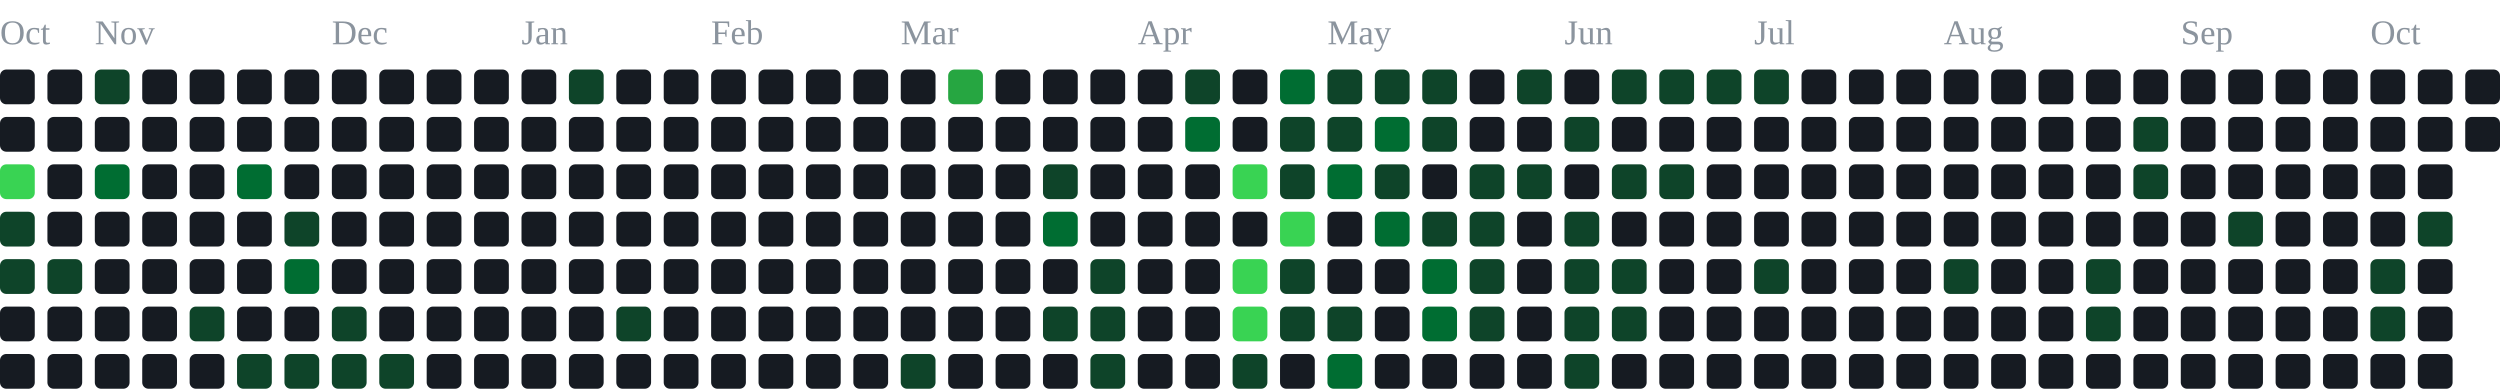
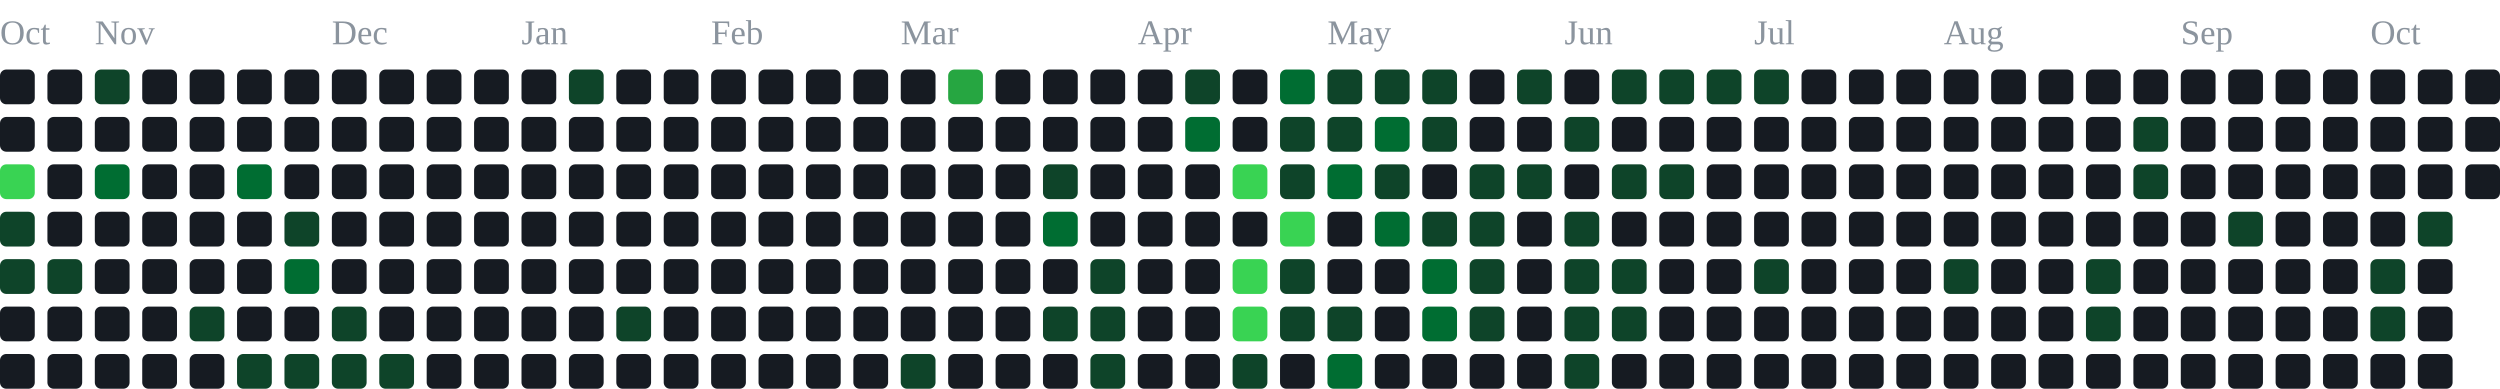
<svg xmlns="http://www.w3.org/2000/svg" width="791" height="123" viewBox="0 0 791 123" role="img" aria-label="contribution graph">
  <text x="0" y="14" font-size="11" fill="#8b949e">Oct</text>
  <text x="30" y="14" font-size="11" fill="#8b949e">Nov</text>
  <text x="105" y="14" font-size="11" fill="#8b949e">Dec</text>
  <text x="165" y="14" font-size="11" fill="#8b949e">Jan</text>
  <text x="225" y="14" font-size="11" fill="#8b949e">Feb</text>
  <text x="285" y="14" font-size="11" fill="#8b949e">Mar</text>
  <text x="360" y="14" font-size="11" fill="#8b949e">Apr</text>
  <text x="420" y="14" font-size="11" fill="#8b949e">May</text>
  <text x="495" y="14" font-size="11" fill="#8b949e">Jun</text>
  <text x="555" y="14" font-size="11" fill="#8b949e">Jul</text>
  <text x="615" y="14" font-size="11" fill="#8b949e">Aug</text>
  <text x="690" y="14" font-size="11" fill="#8b949e">Sep</text>
  <text x="750" y="14" font-size="11" fill="#8b949e">Oct</text>
  <rect x="0" y="22" width="11" height="11" rx="2" fill="#161b22" />
  <rect x="0" y="37" width="11" height="11" rx="2" fill="#161b22" />
  <rect x="0" y="52" width="11" height="11" rx="2" fill="#39d353" />
  <rect x="0" y="67" width="11" height="11" rx="2" fill="#0e4429" />
  <rect x="0" y="82" width="11" height="11" rx="2" fill="#0e4429" />
  <rect x="0" y="97" width="11" height="11" rx="2" fill="#161b22" />
  <rect x="0" y="112" width="11" height="11" rx="2" fill="#161b22" />
  <rect x="15" y="22" width="11" height="11" rx="2" fill="#161b22" />
  <rect x="15" y="37" width="11" height="11" rx="2" fill="#161b22" />
  <rect x="15" y="52" width="11" height="11" rx="2" fill="#161b22" />
  <rect x="15" y="67" width="11" height="11" rx="2" fill="#161b22" />
  <rect x="15" y="82" width="11" height="11" rx="2" fill="#0e4429" />
  <rect x="15" y="97" width="11" height="11" rx="2" fill="#161b22" />
  <rect x="15" y="112" width="11" height="11" rx="2" fill="#161b22" />
  <rect x="30" y="22" width="11" height="11" rx="2" fill="#0e4429" />
  <rect x="30" y="37" width="11" height="11" rx="2" fill="#161b22" />
  <rect x="30" y="52" width="11" height="11" rx="2" fill="#006d32" />
  <rect x="30" y="67" width="11" height="11" rx="2" fill="#161b22" />
  <rect x="30" y="82" width="11" height="11" rx="2" fill="#161b22" />
  <rect x="30" y="97" width="11" height="11" rx="2" fill="#161b22" />
  <rect x="30" y="112" width="11" height="11" rx="2" fill="#161b22" />
  <rect x="45" y="22" width="11" height="11" rx="2" fill="#161b22" />
  <rect x="45" y="37" width="11" height="11" rx="2" fill="#161b22" />
  <rect x="45" y="52" width="11" height="11" rx="2" fill="#161b22" />
  <rect x="45" y="67" width="11" height="11" rx="2" fill="#161b22" />
  <rect x="45" y="82" width="11" height="11" rx="2" fill="#161b22" />
  <rect x="45" y="97" width="11" height="11" rx="2" fill="#161b22" />
  <rect x="45" y="112" width="11" height="11" rx="2" fill="#161b22" />
  <rect x="60" y="22" width="11" height="11" rx="2" fill="#161b22" />
  <rect x="60" y="37" width="11" height="11" rx="2" fill="#161b22" />
  <rect x="60" y="52" width="11" height="11" rx="2" fill="#161b22" />
  <rect x="60" y="67" width="11" height="11" rx="2" fill="#161b22" />
  <rect x="60" y="82" width="11" height="11" rx="2" fill="#161b22" />
  <rect x="60" y="97" width="11" height="11" rx="2" fill="#0e4429" />
  <rect x="60" y="112" width="11" height="11" rx="2" fill="#161b22" />
  <rect x="75" y="22" width="11" height="11" rx="2" fill="#161b22" />
  <rect x="75" y="37" width="11" height="11" rx="2" fill="#161b22" />
  <rect x="75" y="52" width="11" height="11" rx="2" fill="#006d32" />
  <rect x="75" y="67" width="11" height="11" rx="2" fill="#161b22" />
  <rect x="75" y="82" width="11" height="11" rx="2" fill="#161b22" />
  <rect x="75" y="97" width="11" height="11" rx="2" fill="#161b22" />
  <rect x="75" y="112" width="11" height="11" rx="2" fill="#0e4429" />
  <rect x="90" y="22" width="11" height="11" rx="2" fill="#161b22" />
  <rect x="90" y="37" width="11" height="11" rx="2" fill="#161b22" />
  <rect x="90" y="52" width="11" height="11" rx="2" fill="#161b22" />
  <rect x="90" y="67" width="11" height="11" rx="2" fill="#0e4429" />
  <rect x="90" y="82" width="11" height="11" rx="2" fill="#006d32" />
  <rect x="90" y="97" width="11" height="11" rx="2" fill="#161b22" />
  <rect x="90" y="112" width="11" height="11" rx="2" fill="#0e4429" />
  <rect x="105" y="22" width="11" height="11" rx="2" fill="#161b22" />
  <rect x="105" y="37" width="11" height="11" rx="2" fill="#161b22" />
  <rect x="105" y="52" width="11" height="11" rx="2" fill="#161b22" />
  <rect x="105" y="67" width="11" height="11" rx="2" fill="#161b22" />
  <rect x="105" y="82" width="11" height="11" rx="2" fill="#161b22" />
  <rect x="105" y="97" width="11" height="11" rx="2" fill="#0e4429" />
  <rect x="105" y="112" width="11" height="11" rx="2" fill="#0e4429" />
  <rect x="120" y="22" width="11" height="11" rx="2" fill="#161b22" />
  <rect x="120" y="37" width="11" height="11" rx="2" fill="#161b22" />
  <rect x="120" y="52" width="11" height="11" rx="2" fill="#161b22" />
  <rect x="120" y="67" width="11" height="11" rx="2" fill="#161b22" />
  <rect x="120" y="82" width="11" height="11" rx="2" fill="#161b22" />
  <rect x="120" y="97" width="11" height="11" rx="2" fill="#161b22" />
  <rect x="120" y="112" width="11" height="11" rx="2" fill="#0e4429" />
  <rect x="135" y="22" width="11" height="11" rx="2" fill="#161b22" />
  <rect x="135" y="37" width="11" height="11" rx="2" fill="#161b22" />
  <rect x="135" y="52" width="11" height="11" rx="2" fill="#161b22" />
  <rect x="135" y="67" width="11" height="11" rx="2" fill="#161b22" />
  <rect x="135" y="82" width="11" height="11" rx="2" fill="#161b22" />
  <rect x="135" y="97" width="11" height="11" rx="2" fill="#161b22" />
  <rect x="135" y="112" width="11" height="11" rx="2" fill="#161b22" />
  <rect x="150" y="22" width="11" height="11" rx="2" fill="#161b22" />
  <rect x="150" y="37" width="11" height="11" rx="2" fill="#161b22" />
  <rect x="150" y="52" width="11" height="11" rx="2" fill="#161b22" />
  <rect x="150" y="67" width="11" height="11" rx="2" fill="#161b22" />
  <rect x="150" y="82" width="11" height="11" rx="2" fill="#161b22" />
  <rect x="150" y="97" width="11" height="11" rx="2" fill="#161b22" />
  <rect x="150" y="112" width="11" height="11" rx="2" fill="#161b22" />
  <rect x="165" y="22" width="11" height="11" rx="2" fill="#161b22" />
  <rect x="165" y="37" width="11" height="11" rx="2" fill="#161b22" />
  <rect x="165" y="52" width="11" height="11" rx="2" fill="#161b22" />
  <rect x="165" y="67" width="11" height="11" rx="2" fill="#161b22" />
  <rect x="165" y="82" width="11" height="11" rx="2" fill="#161b22" />
  <rect x="165" y="97" width="11" height="11" rx="2" fill="#161b22" />
  <rect x="165" y="112" width="11" height="11" rx="2" fill="#161b22" />
  <rect x="180" y="22" width="11" height="11" rx="2" fill="#0e4429" />
  <rect x="180" y="37" width="11" height="11" rx="2" fill="#161b22" />
  <rect x="180" y="52" width="11" height="11" rx="2" fill="#161b22" />
  <rect x="180" y="67" width="11" height="11" rx="2" fill="#161b22" />
  <rect x="180" y="82" width="11" height="11" rx="2" fill="#161b22" />
  <rect x="180" y="97" width="11" height="11" rx="2" fill="#161b22" />
  <rect x="180" y="112" width="11" height="11" rx="2" fill="#161b22" />
  <rect x="195" y="22" width="11" height="11" rx="2" fill="#161b22" />
  <rect x="195" y="37" width="11" height="11" rx="2" fill="#161b22" />
  <rect x="195" y="52" width="11" height="11" rx="2" fill="#161b22" />
  <rect x="195" y="67" width="11" height="11" rx="2" fill="#161b22" />
  <rect x="195" y="82" width="11" height="11" rx="2" fill="#161b22" />
  <rect x="195" y="97" width="11" height="11" rx="2" fill="#0e4429" />
  <rect x="195" y="112" width="11" height="11" rx="2" fill="#161b22" />
  <rect x="210" y="22" width="11" height="11" rx="2" fill="#161b22" />
  <rect x="210" y="37" width="11" height="11" rx="2" fill="#161b22" />
  <rect x="210" y="52" width="11" height="11" rx="2" fill="#161b22" />
  <rect x="210" y="67" width="11" height="11" rx="2" fill="#161b22" />
  <rect x="210" y="82" width="11" height="11" rx="2" fill="#161b22" />
  <rect x="210" y="97" width="11" height="11" rx="2" fill="#161b22" />
  <rect x="210" y="112" width="11" height="11" rx="2" fill="#161b22" />
  <rect x="225" y="22" width="11" height="11" rx="2" fill="#161b22" />
  <rect x="225" y="37" width="11" height="11" rx="2" fill="#161b22" />
  <rect x="225" y="52" width="11" height="11" rx="2" fill="#161b22" />
  <rect x="225" y="67" width="11" height="11" rx="2" fill="#161b22" />
  <rect x="225" y="82" width="11" height="11" rx="2" fill="#161b22" />
  <rect x="225" y="97" width="11" height="11" rx="2" fill="#161b22" />
  <rect x="225" y="112" width="11" height="11" rx="2" fill="#161b22" />
  <rect x="240" y="22" width="11" height="11" rx="2" fill="#161b22" />
  <rect x="240" y="37" width="11" height="11" rx="2" fill="#161b22" />
  <rect x="240" y="52" width="11" height="11" rx="2" fill="#161b22" />
  <rect x="240" y="67" width="11" height="11" rx="2" fill="#161b22" />
  <rect x="240" y="82" width="11" height="11" rx="2" fill="#161b22" />
  <rect x="240" y="97" width="11" height="11" rx="2" fill="#161b22" />
  <rect x="240" y="112" width="11" height="11" rx="2" fill="#161b22" />
  <rect x="255" y="22" width="11" height="11" rx="2" fill="#161b22" />
  <rect x="255" y="37" width="11" height="11" rx="2" fill="#161b22" />
  <rect x="255" y="52" width="11" height="11" rx="2" fill="#161b22" />
  <rect x="255" y="67" width="11" height="11" rx="2" fill="#161b22" />
  <rect x="255" y="82" width="11" height="11" rx="2" fill="#161b22" />
  <rect x="255" y="97" width="11" height="11" rx="2" fill="#161b22" />
  <rect x="255" y="112" width="11" height="11" rx="2" fill="#161b22" />
  <rect x="270" y="22" width="11" height="11" rx="2" fill="#161b22" />
  <rect x="270" y="37" width="11" height="11" rx="2" fill="#161b22" />
  <rect x="270" y="52" width="11" height="11" rx="2" fill="#161b22" />
  <rect x="270" y="67" width="11" height="11" rx="2" fill="#161b22" />
  <rect x="270" y="82" width="11" height="11" rx="2" fill="#161b22" />
  <rect x="270" y="97" width="11" height="11" rx="2" fill="#161b22" />
  <rect x="270" y="112" width="11" height="11" rx="2" fill="#161b22" />
  <rect x="285" y="22" width="11" height="11" rx="2" fill="#161b22" />
  <rect x="285" y="37" width="11" height="11" rx="2" fill="#161b22" />
  <rect x="285" y="52" width="11" height="11" rx="2" fill="#161b22" />
  <rect x="285" y="67" width="11" height="11" rx="2" fill="#161b22" />
  <rect x="285" y="82" width="11" height="11" rx="2" fill="#161b22" />
  <rect x="285" y="97" width="11" height="11" rx="2" fill="#161b22" />
  <rect x="285" y="112" width="11" height="11" rx="2" fill="#0e4429" />
  <rect x="300" y="22" width="11" height="11" rx="2" fill="#26a641" />
  <rect x="300" y="37" width="11" height="11" rx="2" fill="#161b22" />
  <rect x="300" y="52" width="11" height="11" rx="2" fill="#161b22" />
  <rect x="300" y="67" width="11" height="11" rx="2" fill="#161b22" />
  <rect x="300" y="82" width="11" height="11" rx="2" fill="#161b22" />
  <rect x="300" y="97" width="11" height="11" rx="2" fill="#161b22" />
  <rect x="300" y="112" width="11" height="11" rx="2" fill="#161b22" />
  <rect x="315" y="22" width="11" height="11" rx="2" fill="#161b22" />
  <rect x="315" y="37" width="11" height="11" rx="2" fill="#161b22" />
  <rect x="315" y="52" width="11" height="11" rx="2" fill="#161b22" />
  <rect x="315" y="67" width="11" height="11" rx="2" fill="#161b22" />
  <rect x="315" y="82" width="11" height="11" rx="2" fill="#161b22" />
  <rect x="315" y="97" width="11" height="11" rx="2" fill="#161b22" />
  <rect x="315" y="112" width="11" height="11" rx="2" fill="#161b22" />
  <rect x="330" y="22" width="11" height="11" rx="2" fill="#161b22" />
  <rect x="330" y="37" width="11" height="11" rx="2" fill="#161b22" />
  <rect x="330" y="52" width="11" height="11" rx="2" fill="#0e4429" />
  <rect x="330" y="67" width="11" height="11" rx="2" fill="#006d32" />
  <rect x="330" y="82" width="11" height="11" rx="2" fill="#161b22" />
  <rect x="330" y="97" width="11" height="11" rx="2" fill="#0e4429" />
  <rect x="330" y="112" width="11" height="11" rx="2" fill="#161b22" />
  <rect x="345" y="22" width="11" height="11" rx="2" fill="#161b22" />
  <rect x="345" y="37" width="11" height="11" rx="2" fill="#161b22" />
  <rect x="345" y="52" width="11" height="11" rx="2" fill="#161b22" />
  <rect x="345" y="67" width="11" height="11" rx="2" fill="#161b22" />
  <rect x="345" y="82" width="11" height="11" rx="2" fill="#0e4429" />
  <rect x="345" y="97" width="11" height="11" rx="2" fill="#0e4429" />
  <rect x="345" y="112" width="11" height="11" rx="2" fill="#0e4429" />
  <rect x="360" y="22" width="11" height="11" rx="2" fill="#161b22" />
  <rect x="360" y="37" width="11" height="11" rx="2" fill="#161b22" />
  <rect x="360" y="52" width="11" height="11" rx="2" fill="#161b22" />
  <rect x="360" y="67" width="11" height="11" rx="2" fill="#161b22" />
  <rect x="360" y="82" width="11" height="11" rx="2" fill="#161b22" />
  <rect x="360" y="97" width="11" height="11" rx="2" fill="#161b22" />
  <rect x="360" y="112" width="11" height="11" rx="2" fill="#161b22" />
  <rect x="375" y="22" width="11" height="11" rx="2" fill="#0e4429" />
  <rect x="375" y="37" width="11" height="11" rx="2" fill="#006d32" />
  <rect x="375" y="52" width="11" height="11" rx="2" fill="#161b22" />
  <rect x="375" y="67" width="11" height="11" rx="2" fill="#161b22" />
  <rect x="375" y="82" width="11" height="11" rx="2" fill="#161b22" />
  <rect x="375" y="97" width="11" height="11" rx="2" fill="#161b22" />
  <rect x="375" y="112" width="11" height="11" rx="2" fill="#161b22" />
  <rect x="390" y="22" width="11" height="11" rx="2" fill="#161b22" />
  <rect x="390" y="37" width="11" height="11" rx="2" fill="#161b22" />
  <rect x="390" y="52" width="11" height="11" rx="2" fill="#39d353" />
  <rect x="390" y="67" width="11" height="11" rx="2" fill="#161b22" />
  <rect x="390" y="82" width="11" height="11" rx="2" fill="#39d353" />
  <rect x="390" y="97" width="11" height="11" rx="2" fill="#39d353" />
  <rect x="390" y="112" width="11" height="11" rx="2" fill="#0e4429" />
  <rect x="405" y="22" width="11" height="11" rx="2" fill="#006d32" />
  <rect x="405" y="37" width="11" height="11" rx="2" fill="#0e4429" />
  <rect x="405" y="52" width="11" height="11" rx="2" fill="#0e4429" />
  <rect x="405" y="67" width="11" height="11" rx="2" fill="#39d353" />
  <rect x="405" y="82" width="11" height="11" rx="2" fill="#0e4429" />
  <rect x="405" y="97" width="11" height="11" rx="2" fill="#0e4429" />
  <rect x="405" y="112" width="11" height="11" rx="2" fill="#161b22" />
  <rect x="420" y="22" width="11" height="11" rx="2" fill="#0e4429" />
  <rect x="420" y="37" width="11" height="11" rx="2" fill="#0e4429" />
  <rect x="420" y="52" width="11" height="11" rx="2" fill="#006d32" />
  <rect x="420" y="67" width="11" height="11" rx="2" fill="#161b22" />
  <rect x="420" y="82" width="11" height="11" rx="2" fill="#161b22" />
  <rect x="420" y="97" width="11" height="11" rx="2" fill="#0e4429" />
  <rect x="420" y="112" width="11" height="11" rx="2" fill="#006d32" />
  <rect x="435" y="22" width="11" height="11" rx="2" fill="#0e4429" />
  <rect x="435" y="37" width="11" height="11" rx="2" fill="#006d32" />
  <rect x="435" y="52" width="11" height="11" rx="2" fill="#0e4429" />
  <rect x="435" y="67" width="11" height="11" rx="2" fill="#006d32" />
  <rect x="435" y="82" width="11" height="11" rx="2" fill="#161b22" />
  <rect x="435" y="97" width="11" height="11" rx="2" fill="#161b22" />
  <rect x="435" y="112" width="11" height="11" rx="2" fill="#161b22" />
  <rect x="450" y="22" width="11" height="11" rx="2" fill="#0e4429" />
  <rect x="450" y="37" width="11" height="11" rx="2" fill="#0e4429" />
  <rect x="450" y="52" width="11" height="11" rx="2" fill="#161b22" />
  <rect x="450" y="67" width="11" height="11" rx="2" fill="#0e4429" />
  <rect x="450" y="82" width="11" height="11" rx="2" fill="#006d32" />
  <rect x="450" y="97" width="11" height="11" rx="2" fill="#006d32" />
  <rect x="450" y="112" width="11" height="11" rx="2" fill="#161b22" />
  <rect x="465" y="22" width="11" height="11" rx="2" fill="#161b22" />
  <rect x="465" y="37" width="11" height="11" rx="2" fill="#161b22" />
  <rect x="465" y="52" width="11" height="11" rx="2" fill="#0e4429" />
  <rect x="465" y="67" width="11" height="11" rx="2" fill="#0e4429" />
  <rect x="465" y="82" width="11" height="11" rx="2" fill="#0e4429" />
  <rect x="465" y="97" width="11" height="11" rx="2" fill="#0e4429" />
  <rect x="465" y="112" width="11" height="11" rx="2" fill="#161b22" />
  <rect x="480" y="22" width="11" height="11" rx="2" fill="#0e4429" />
  <rect x="480" y="37" width="11" height="11" rx="2" fill="#161b22" />
  <rect x="480" y="52" width="11" height="11" rx="2" fill="#0e4429" />
  <rect x="480" y="67" width="11" height="11" rx="2" fill="#161b22" />
  <rect x="480" y="82" width="11" height="11" rx="2" fill="#161b22" />
  <rect x="480" y="97" width="11" height="11" rx="2" fill="#161b22" />
  <rect x="480" y="112" width="11" height="11" rx="2" fill="#161b22" />
  <rect x="495" y="22" width="11" height="11" rx="2" fill="#161b22" />
  <rect x="495" y="37" width="11" height="11" rx="2" fill="#0e4429" />
  <rect x="495" y="52" width="11" height="11" rx="2" fill="#161b22" />
  <rect x="495" y="67" width="11" height="11" rx="2" fill="#0e4429" />
  <rect x="495" y="82" width="11" height="11" rx="2" fill="#0e4429" />
  <rect x="495" y="97" width="11" height="11" rx="2" fill="#0e4429" />
  <rect x="495" y="112" width="11" height="11" rx="2" fill="#0e4429" />
  <rect x="510" y="22" width="11" height="11" rx="2" fill="#0e4429" />
  <rect x="510" y="37" width="11" height="11" rx="2" fill="#161b22" />
  <rect x="510" y="52" width="11" height="11" rx="2" fill="#0e4429" />
  <rect x="510" y="67" width="11" height="11" rx="2" fill="#161b22" />
  <rect x="510" y="82" width="11" height="11" rx="2" fill="#0e4429" />
  <rect x="510" y="97" width="11" height="11" rx="2" fill="#0e4429" />
  <rect x="510" y="112" width="11" height="11" rx="2" fill="#161b22" />
  <rect x="525" y="22" width="11" height="11" rx="2" fill="#0e4429" />
  <rect x="525" y="37" width="11" height="11" rx="2" fill="#161b22" />
  <rect x="525" y="52" width="11" height="11" rx="2" fill="#0e4429" />
  <rect x="525" y="67" width="11" height="11" rx="2" fill="#161b22" />
  <rect x="525" y="82" width="11" height="11" rx="2" fill="#161b22" />
  <rect x="525" y="97" width="11" height="11" rx="2" fill="#161b22" />
  <rect x="525" y="112" width="11" height="11" rx="2" fill="#161b22" />
  <rect x="540" y="22" width="11" height="11" rx="2" fill="#0e4429" />
  <rect x="540" y="37" width="11" height="11" rx="2" fill="#161b22" />
  <rect x="540" y="52" width="11" height="11" rx="2" fill="#161b22" />
  <rect x="540" y="67" width="11" height="11" rx="2" fill="#161b22" />
  <rect x="540" y="82" width="11" height="11" rx="2" fill="#161b22" />
  <rect x="540" y="97" width="11" height="11" rx="2" fill="#161b22" />
  <rect x="540" y="112" width="11" height="11" rx="2" fill="#161b22" />
  <rect x="555" y="22" width="11" height="11" rx="2" fill="#0e4429" />
  <rect x="555" y="37" width="11" height="11" rx="2" fill="#161b22" />
  <rect x="555" y="52" width="11" height="11" rx="2" fill="#161b22" />
  <rect x="555" y="67" width="11" height="11" rx="2" fill="#161b22" />
  <rect x="555" y="82" width="11" height="11" rx="2" fill="#0e4429" />
  <rect x="555" y="97" width="11" height="11" rx="2" fill="#161b22" />
  <rect x="555" y="112" width="11" height="11" rx="2" fill="#161b22" />
  <rect x="570" y="22" width="11" height="11" rx="2" fill="#161b22" />
  <rect x="570" y="37" width="11" height="11" rx="2" fill="#161b22" />
  <rect x="570" y="52" width="11" height="11" rx="2" fill="#161b22" />
  <rect x="570" y="67" width="11" height="11" rx="2" fill="#161b22" />
  <rect x="570" y="82" width="11" height="11" rx="2" fill="#161b22" />
  <rect x="570" y="97" width="11" height="11" rx="2" fill="#161b22" />
  <rect x="570" y="112" width="11" height="11" rx="2" fill="#161b22" />
  <rect x="585" y="22" width="11" height="11" rx="2" fill="#161b22" />
  <rect x="585" y="37" width="11" height="11" rx="2" fill="#161b22" />
  <rect x="585" y="52" width="11" height="11" rx="2" fill="#161b22" />
  <rect x="585" y="67" width="11" height="11" rx="2" fill="#161b22" />
  <rect x="585" y="82" width="11" height="11" rx="2" fill="#161b22" />
  <rect x="585" y="97" width="11" height="11" rx="2" fill="#161b22" />
  <rect x="585" y="112" width="11" height="11" rx="2" fill="#161b22" />
  <rect x="600" y="22" width="11" height="11" rx="2" fill="#161b22" />
  <rect x="600" y="37" width="11" height="11" rx="2" fill="#161b22" />
  <rect x="600" y="52" width="11" height="11" rx="2" fill="#161b22" />
  <rect x="600" y="67" width="11" height="11" rx="2" fill="#161b22" />
  <rect x="600" y="82" width="11" height="11" rx="2" fill="#161b22" />
  <rect x="600" y="97" width="11" height="11" rx="2" fill="#161b22" />
  <rect x="600" y="112" width="11" height="11" rx="2" fill="#161b22" />
  <rect x="615" y="22" width="11" height="11" rx="2" fill="#161b22" />
  <rect x="615" y="37" width="11" height="11" rx="2" fill="#161b22" />
  <rect x="615" y="52" width="11" height="11" rx="2" fill="#161b22" />
  <rect x="615" y="67" width="11" height="11" rx="2" fill="#161b22" />
  <rect x="615" y="82" width="11" height="11" rx="2" fill="#0e4429" />
  <rect x="615" y="97" width="11" height="11" rx="2" fill="#161b22" />
  <rect x="615" y="112" width="11" height="11" rx="2" fill="#161b22" />
  <rect x="630" y="22" width="11" height="11" rx="2" fill="#161b22" />
  <rect x="630" y="37" width="11" height="11" rx="2" fill="#161b22" />
  <rect x="630" y="52" width="11" height="11" rx="2" fill="#161b22" />
  <rect x="630" y="67" width="11" height="11" rx="2" fill="#161b22" />
  <rect x="630" y="82" width="11" height="11" rx="2" fill="#161b22" />
  <rect x="630" y="97" width="11" height="11" rx="2" fill="#161b22" />
  <rect x="630" y="112" width="11" height="11" rx="2" fill="#161b22" />
  <rect x="645" y="22" width="11" height="11" rx="2" fill="#161b22" />
  <rect x="645" y="37" width="11" height="11" rx="2" fill="#161b22" />
  <rect x="645" y="52" width="11" height="11" rx="2" fill="#161b22" />
  <rect x="645" y="67" width="11" height="11" rx="2" fill="#161b22" />
  <rect x="645" y="82" width="11" height="11" rx="2" fill="#161b22" />
  <rect x="645" y="97" width="11" height="11" rx="2" fill="#161b22" />
  <rect x="645" y="112" width="11" height="11" rx="2" fill="#161b22" />
  <rect x="660" y="22" width="11" height="11" rx="2" fill="#161b22" />
  <rect x="660" y="37" width="11" height="11" rx="2" fill="#161b22" />
  <rect x="660" y="52" width="11" height="11" rx="2" fill="#161b22" />
  <rect x="660" y="67" width="11" height="11" rx="2" fill="#161b22" />
  <rect x="660" y="82" width="11" height="11" rx="2" fill="#0e4429" />
  <rect x="660" y="97" width="11" height="11" rx="2" fill="#0e4429" />
  <rect x="660" y="112" width="11" height="11" rx="2" fill="#161b22" />
  <rect x="675" y="22" width="11" height="11" rx="2" fill="#161b22" />
  <rect x="675" y="37" width="11" height="11" rx="2" fill="#0e4429" />
  <rect x="675" y="52" width="11" height="11" rx="2" fill="#0e4429" />
  <rect x="675" y="67" width="11" height="11" rx="2" fill="#161b22" />
  <rect x="675" y="82" width="11" height="11" rx="2" fill="#161b22" />
  <rect x="675" y="97" width="11" height="11" rx="2" fill="#161b22" />
  <rect x="675" y="112" width="11" height="11" rx="2" fill="#161b22" />
  <rect x="690" y="22" width="11" height="11" rx="2" fill="#161b22" />
  <rect x="690" y="37" width="11" height="11" rx="2" fill="#161b22" />
  <rect x="690" y="52" width="11" height="11" rx="2" fill="#161b22" />
  <rect x="690" y="67" width="11" height="11" rx="2" fill="#161b22" />
  <rect x="690" y="82" width="11" height="11" rx="2" fill="#161b22" />
  <rect x="690" y="97" width="11" height="11" rx="2" fill="#161b22" />
  <rect x="690" y="112" width="11" height="11" rx="2" fill="#161b22" />
  <rect x="705" y="22" width="11" height="11" rx="2" fill="#161b22" />
  <rect x="705" y="37" width="11" height="11" rx="2" fill="#161b22" />
  <rect x="705" y="52" width="11" height="11" rx="2" fill="#161b22" />
  <rect x="705" y="67" width="11" height="11" rx="2" fill="#0e4429" />
  <rect x="705" y="82" width="11" height="11" rx="2" fill="#161b22" />
  <rect x="705" y="97" width="11" height="11" rx="2" fill="#161b22" />
  <rect x="705" y="112" width="11" height="11" rx="2" fill="#161b22" />
  <rect x="720" y="22" width="11" height="11" rx="2" fill="#161b22" />
  <rect x="720" y="37" width="11" height="11" rx="2" fill="#161b22" />
  <rect x="720" y="52" width="11" height="11" rx="2" fill="#161b22" />
  <rect x="720" y="67" width="11" height="11" rx="2" fill="#161b22" />
  <rect x="720" y="82" width="11" height="11" rx="2" fill="#161b22" />
  <rect x="720" y="97" width="11" height="11" rx="2" fill="#161b22" />
  <rect x="720" y="112" width="11" height="11" rx="2" fill="#161b22" />
  <rect x="735" y="22" width="11" height="11" rx="2" fill="#161b22" />
  <rect x="735" y="37" width="11" height="11" rx="2" fill="#161b22" />
  <rect x="735" y="52" width="11" height="11" rx="2" fill="#161b22" />
  <rect x="735" y="67" width="11" height="11" rx="2" fill="#161b22" />
  <rect x="735" y="82" width="11" height="11" rx="2" fill="#161b22" />
  <rect x="735" y="97" width="11" height="11" rx="2" fill="#161b22" />
  <rect x="735" y="112" width="11" height="11" rx="2" fill="#161b22" />
  <rect x="750" y="22" width="11" height="11" rx="2" fill="#161b22" />
  <rect x="750" y="37" width="11" height="11" rx="2" fill="#161b22" />
  <rect x="750" y="52" width="11" height="11" rx="2" fill="#161b22" />
  <rect x="750" y="67" width="11" height="11" rx="2" fill="#161b22" />
  <rect x="750" y="82" width="11" height="11" rx="2" fill="#0e4429" />
  <rect x="750" y="97" width="11" height="11" rx="2" fill="#0e4429" />
  <rect x="750" y="112" width="11" height="11" rx="2" fill="#161b22" />
  <rect x="765" y="22" width="11" height="11" rx="2" fill="#161b22" />
  <rect x="765" y="37" width="11" height="11" rx="2" fill="#161b22" />
  <rect x="765" y="52" width="11" height="11" rx="2" fill="#161b22" />
  <rect x="765" y="67" width="11" height="11" rx="2" fill="#0e4429" />
  <rect x="765" y="82" width="11" height="11" rx="2" fill="#161b22" />
  <rect x="765" y="97" width="11" height="11" rx="2" fill="#161b22" />
  <rect x="765" y="112" width="11" height="11" rx="2" fill="#161b22" />
  <rect x="780" y="22" width="11" height="11" rx="2" fill="#161b22" />
  <rect x="780" y="37" width="11" height="11" rx="2" fill="#161b22" />
+   <rect x="780" y="52" width="11" height="11" rx="2" fill="#161b22" />
</svg>
